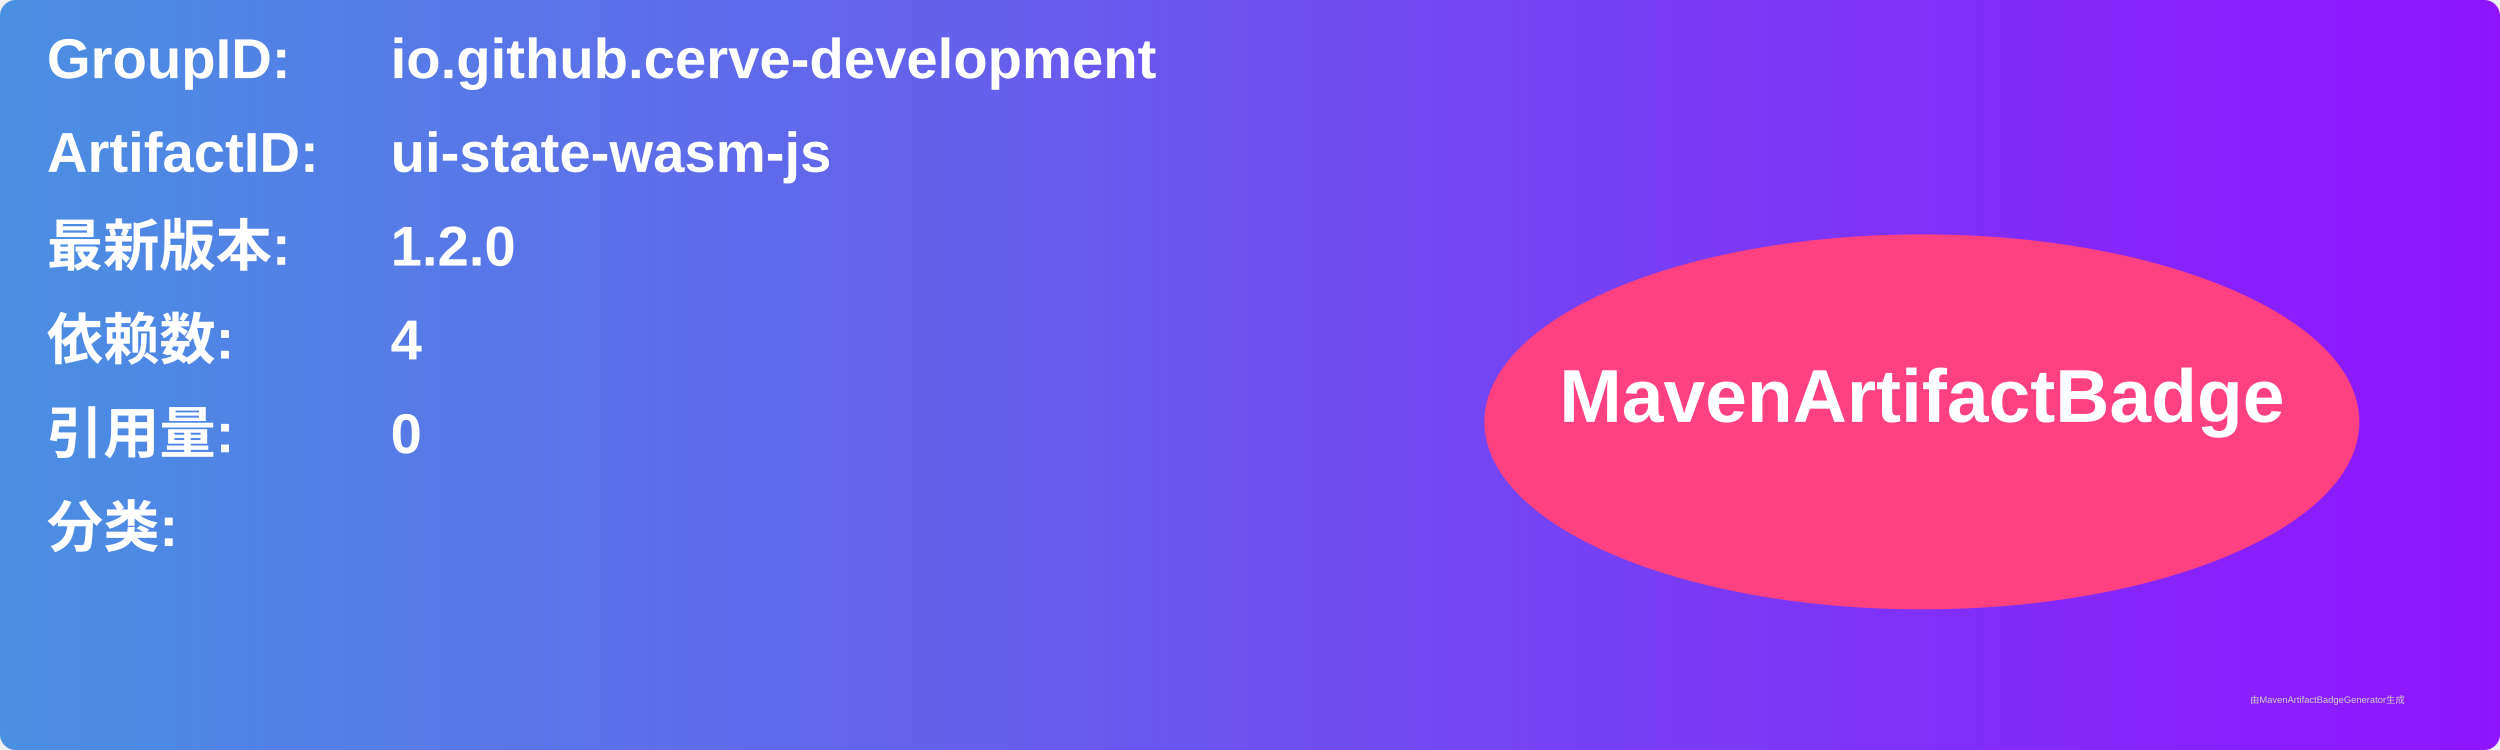
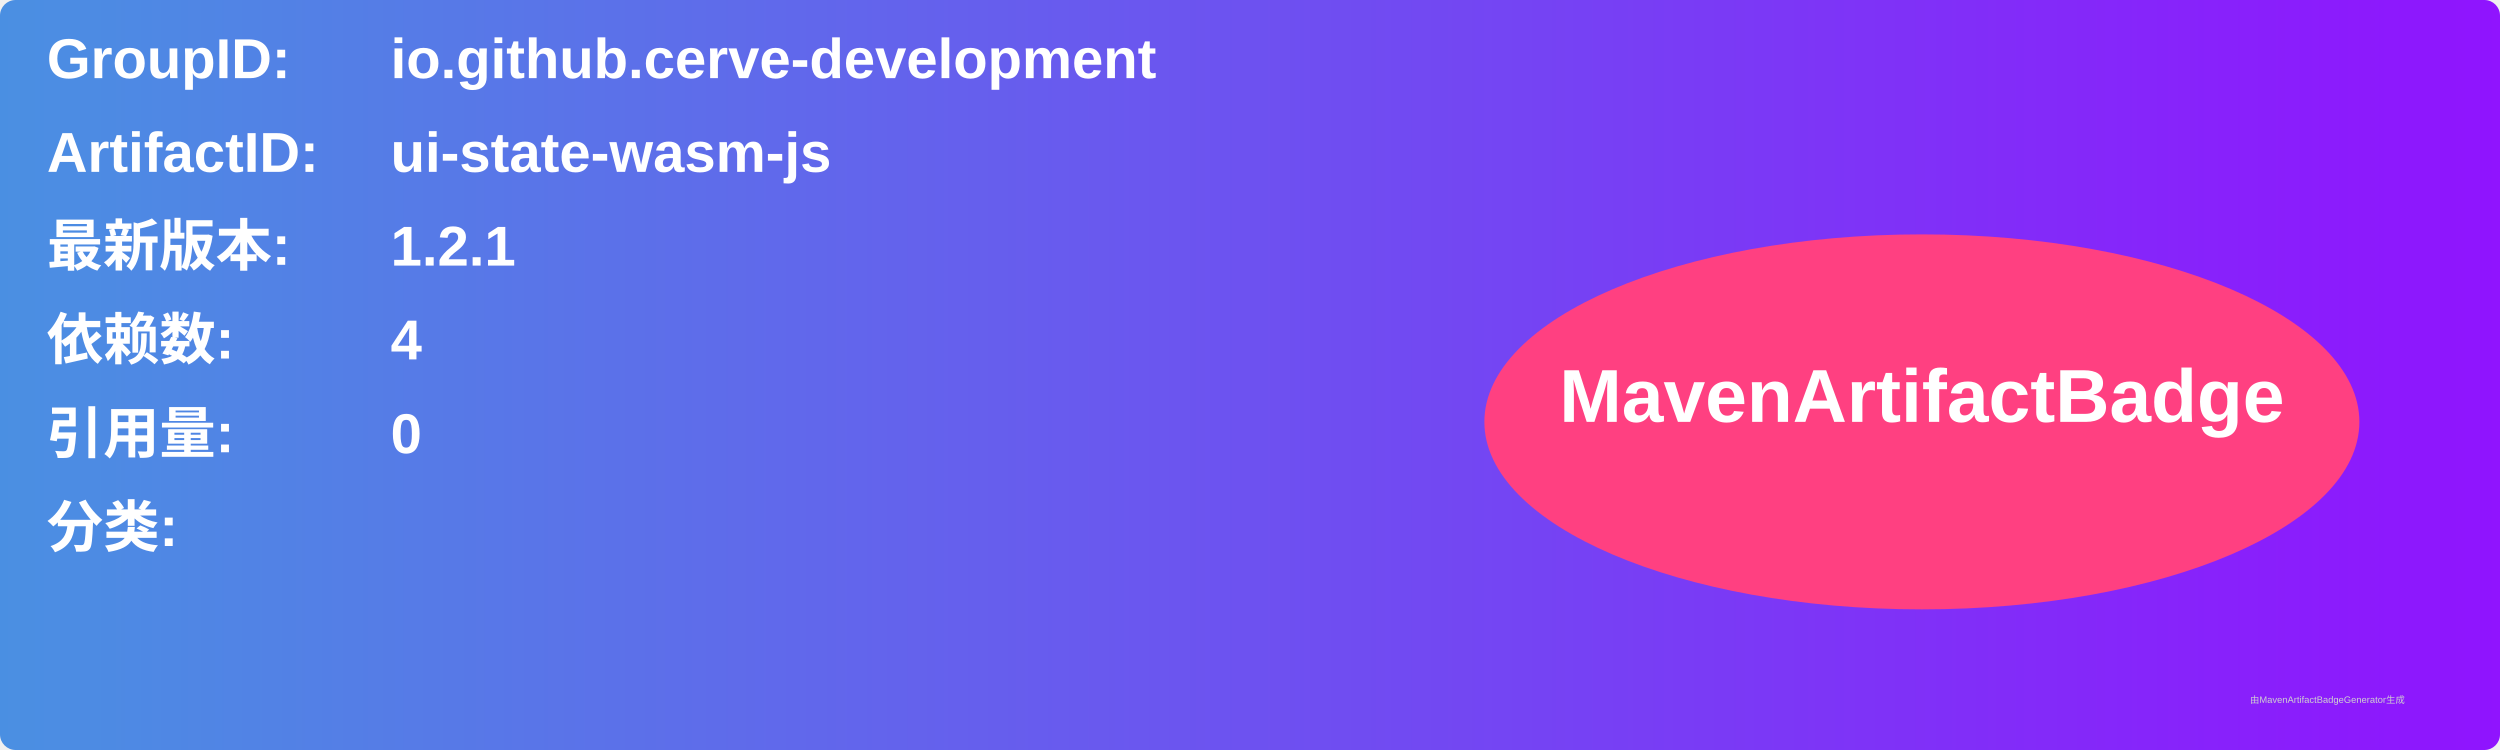
<svg xmlns="http://www.w3.org/2000/svg" width="800" height="240" viewBox="0 0 800 240">
  <linearGradient id="grad" x1="0%" y1="0%" x2="100%" y2="0%">
    <stop offset="0%" stop-color="#4a90e2" />
    <stop offset="100%" stop-color="#9013fe" />
  </linearGradient>
  <rect width="100%" height="100%" rx="5" ry="5" fill="url(#grad)" />
  <g transform="translate(15, 15)">
    <text x="0" y="10" font-family="Arial" font-size="18" fill="white" font-weight="bold" width="260">GroupID:</text>
    <text x="110" y="10" font-family="Arial" font-size="18" fill="white" font-weight="bold" width="460">io.github.cerve-development</text>
    <text x="0" y="40" font-family="Arial" font-size="18" fill="white" font-weight="bold" width="260">ArtifactID:</text>
    <text x="110" y="40" font-family="Arial" font-size="18" fill="white" font-weight="bold" width="460">ui-state-wasm-js</text>
    <text x="0" y="70" font-family="Arial" font-size="18" fill="white" font-weight="bold">最新版本:</text>
    <text x="110" y="70" font-family="Arial" font-size="18" fill="white" font-weight="bold">
-       <tspan font-weight="bold">1.2.0</tspan>
+       <tspan font-weight="bold">1.2.1</tspan>
    </text>
    <text x="0" y="100" font-family="Arial" font-size="18" fill="white" font-weight="bold">依赖数: </text>
    <text x="110" y="100" font-family="Arial" font-size="18" fill="white">
      <tspan font-weight="bold">4</tspan>
    </text>
    <text x="0" y="130" font-family="Arial" font-size="18" fill="white" font-weight="bold">引用量: </text>
    <text x="110" y="130" font-family="Arial" font-size="18" fill="white">
      <tspan font-weight="bold">0</tspan>
    </text>
    <text x="0" y="160" font-family="Arial" font-size="18" fill="white" font-weight="bold">分类:</text>
    <text x="10" y="190" font-family="Arial" font-size="10" fill="white">
      <tspan font-weight="bold" />
    </text>
    <ellipse cx="600" cy="120" rx="140" ry="60" fill="#ff4081" />
    <text x="600" y="120" text-anchor="middle" font-family="Arial" font-size="24" fill="white" font-weight="bold">MavenArtifactBadge</text>
  </g>
  <text x="720" y="225" font-family="Arial" font-size="3" fill="#d0d0d0">由MavenArtifactBadgeGenerator生成</text>
</svg>
